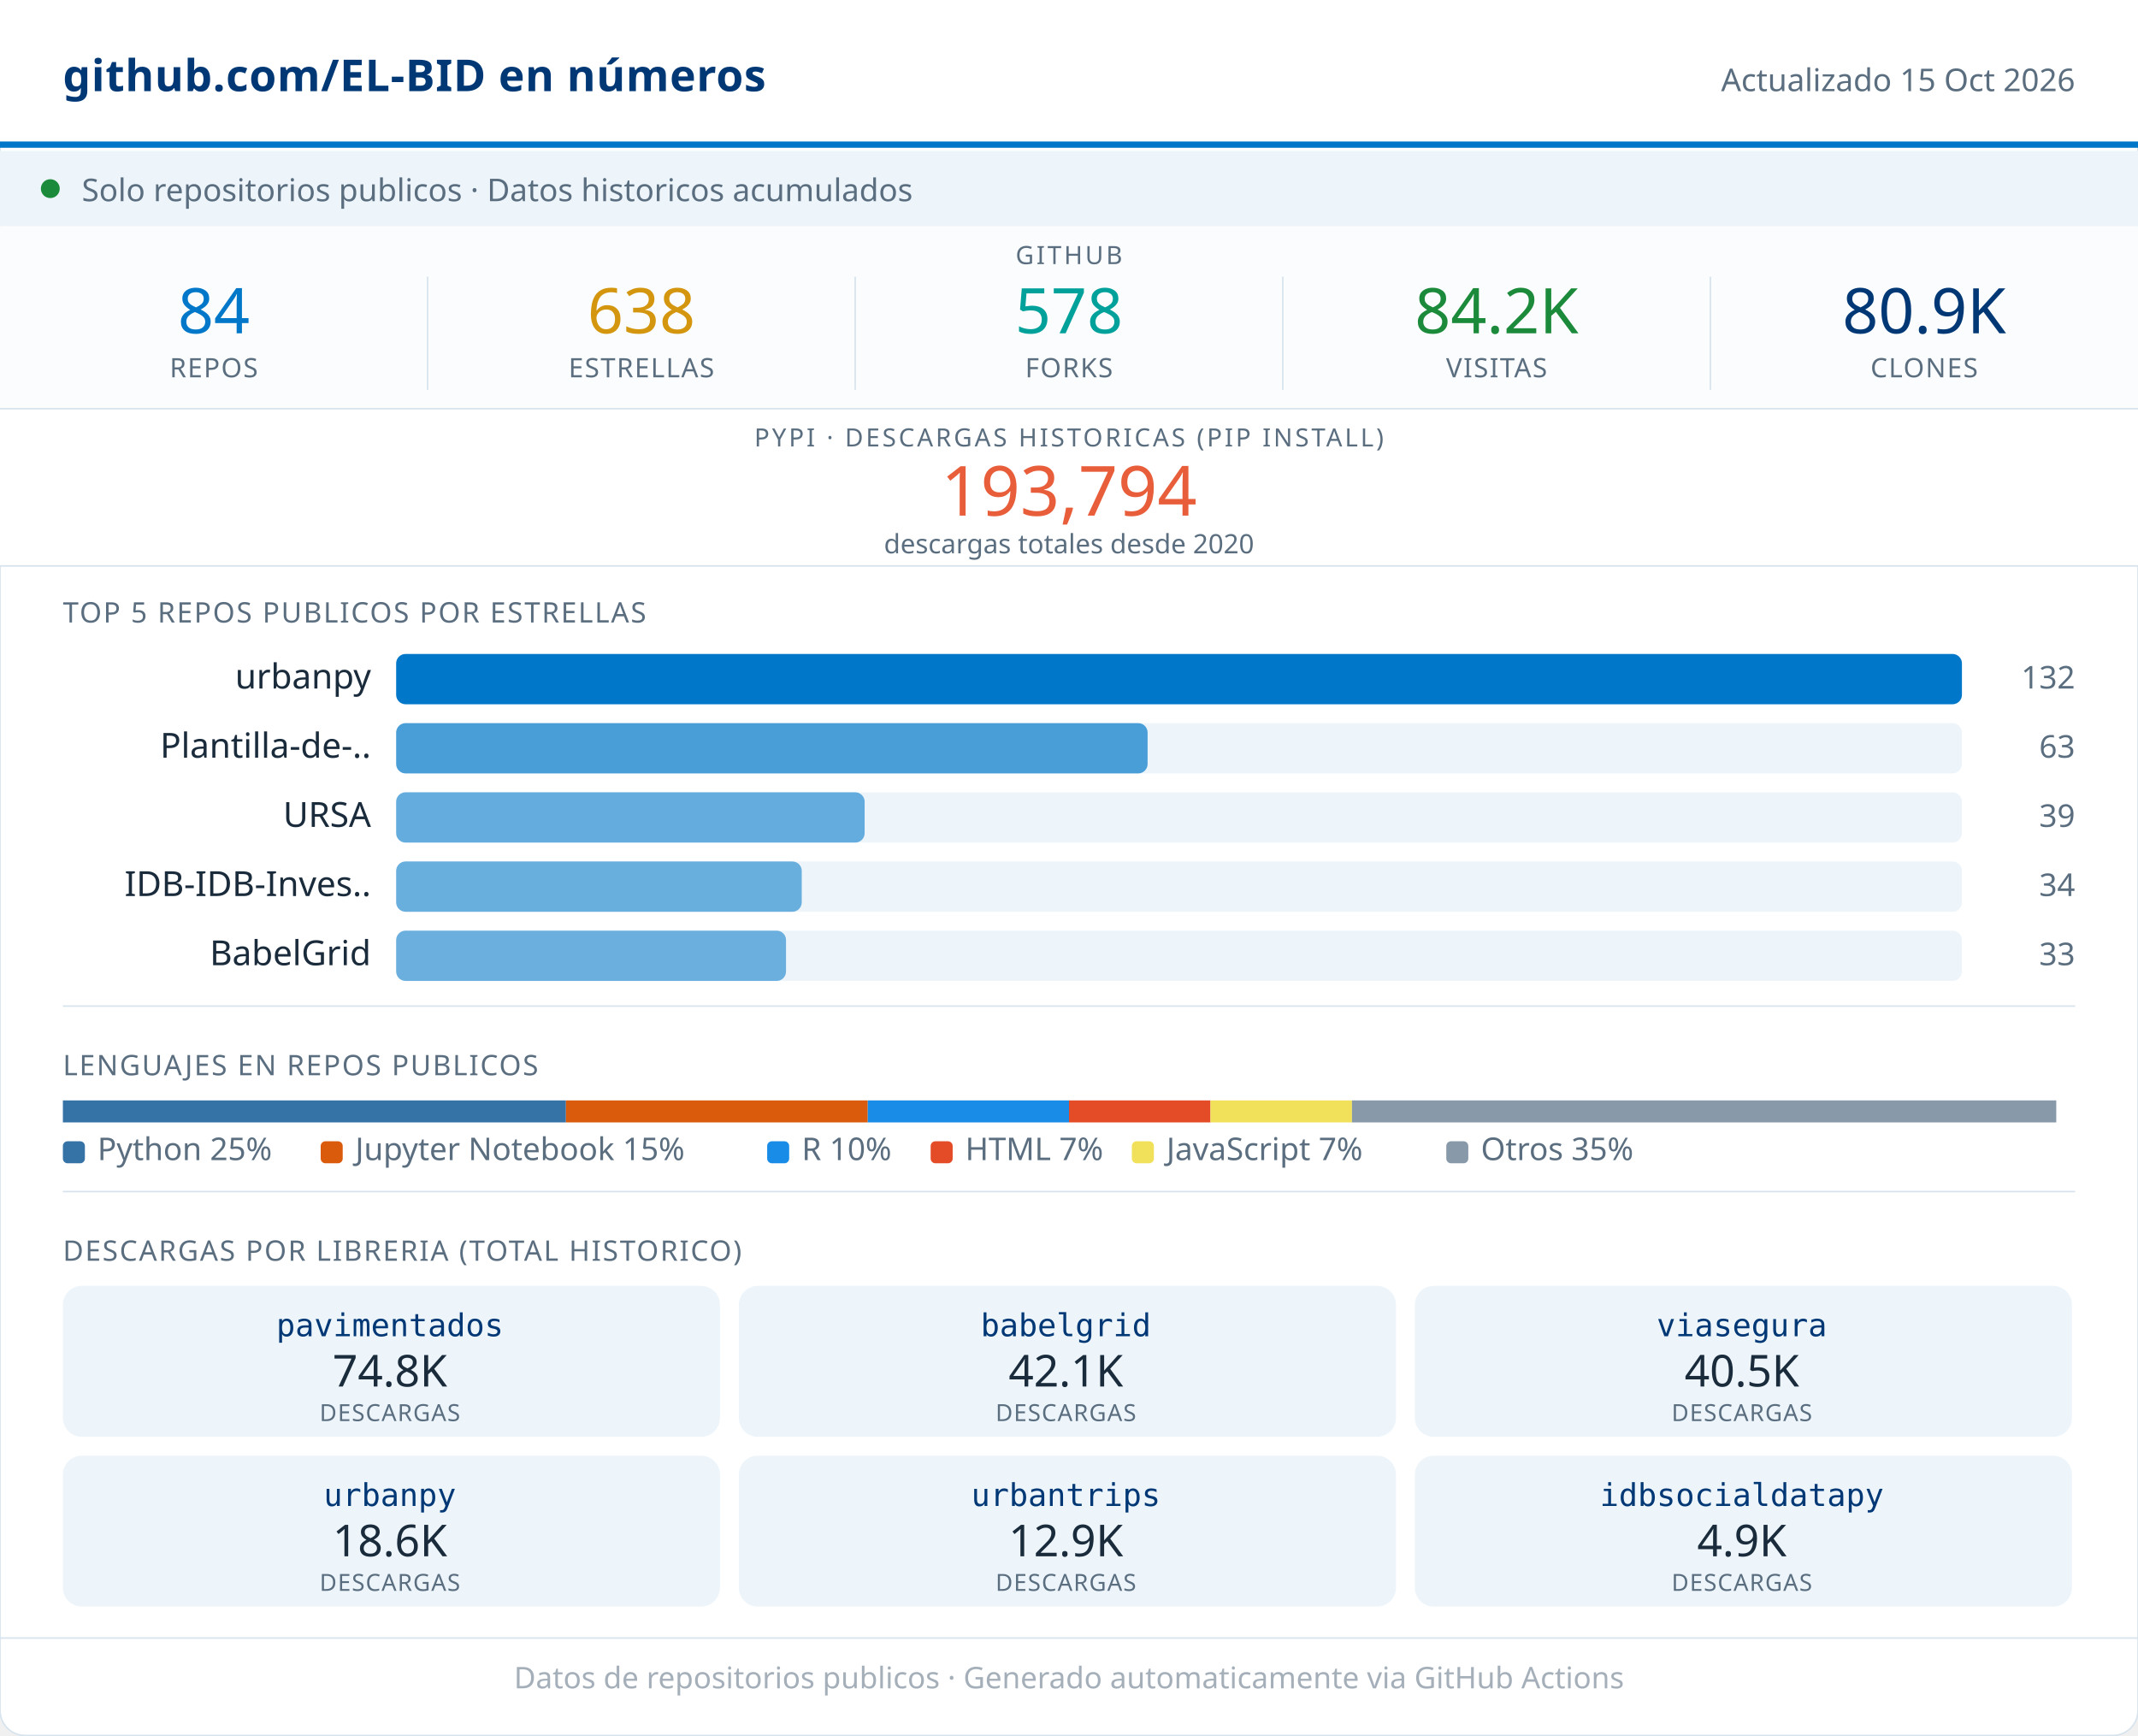
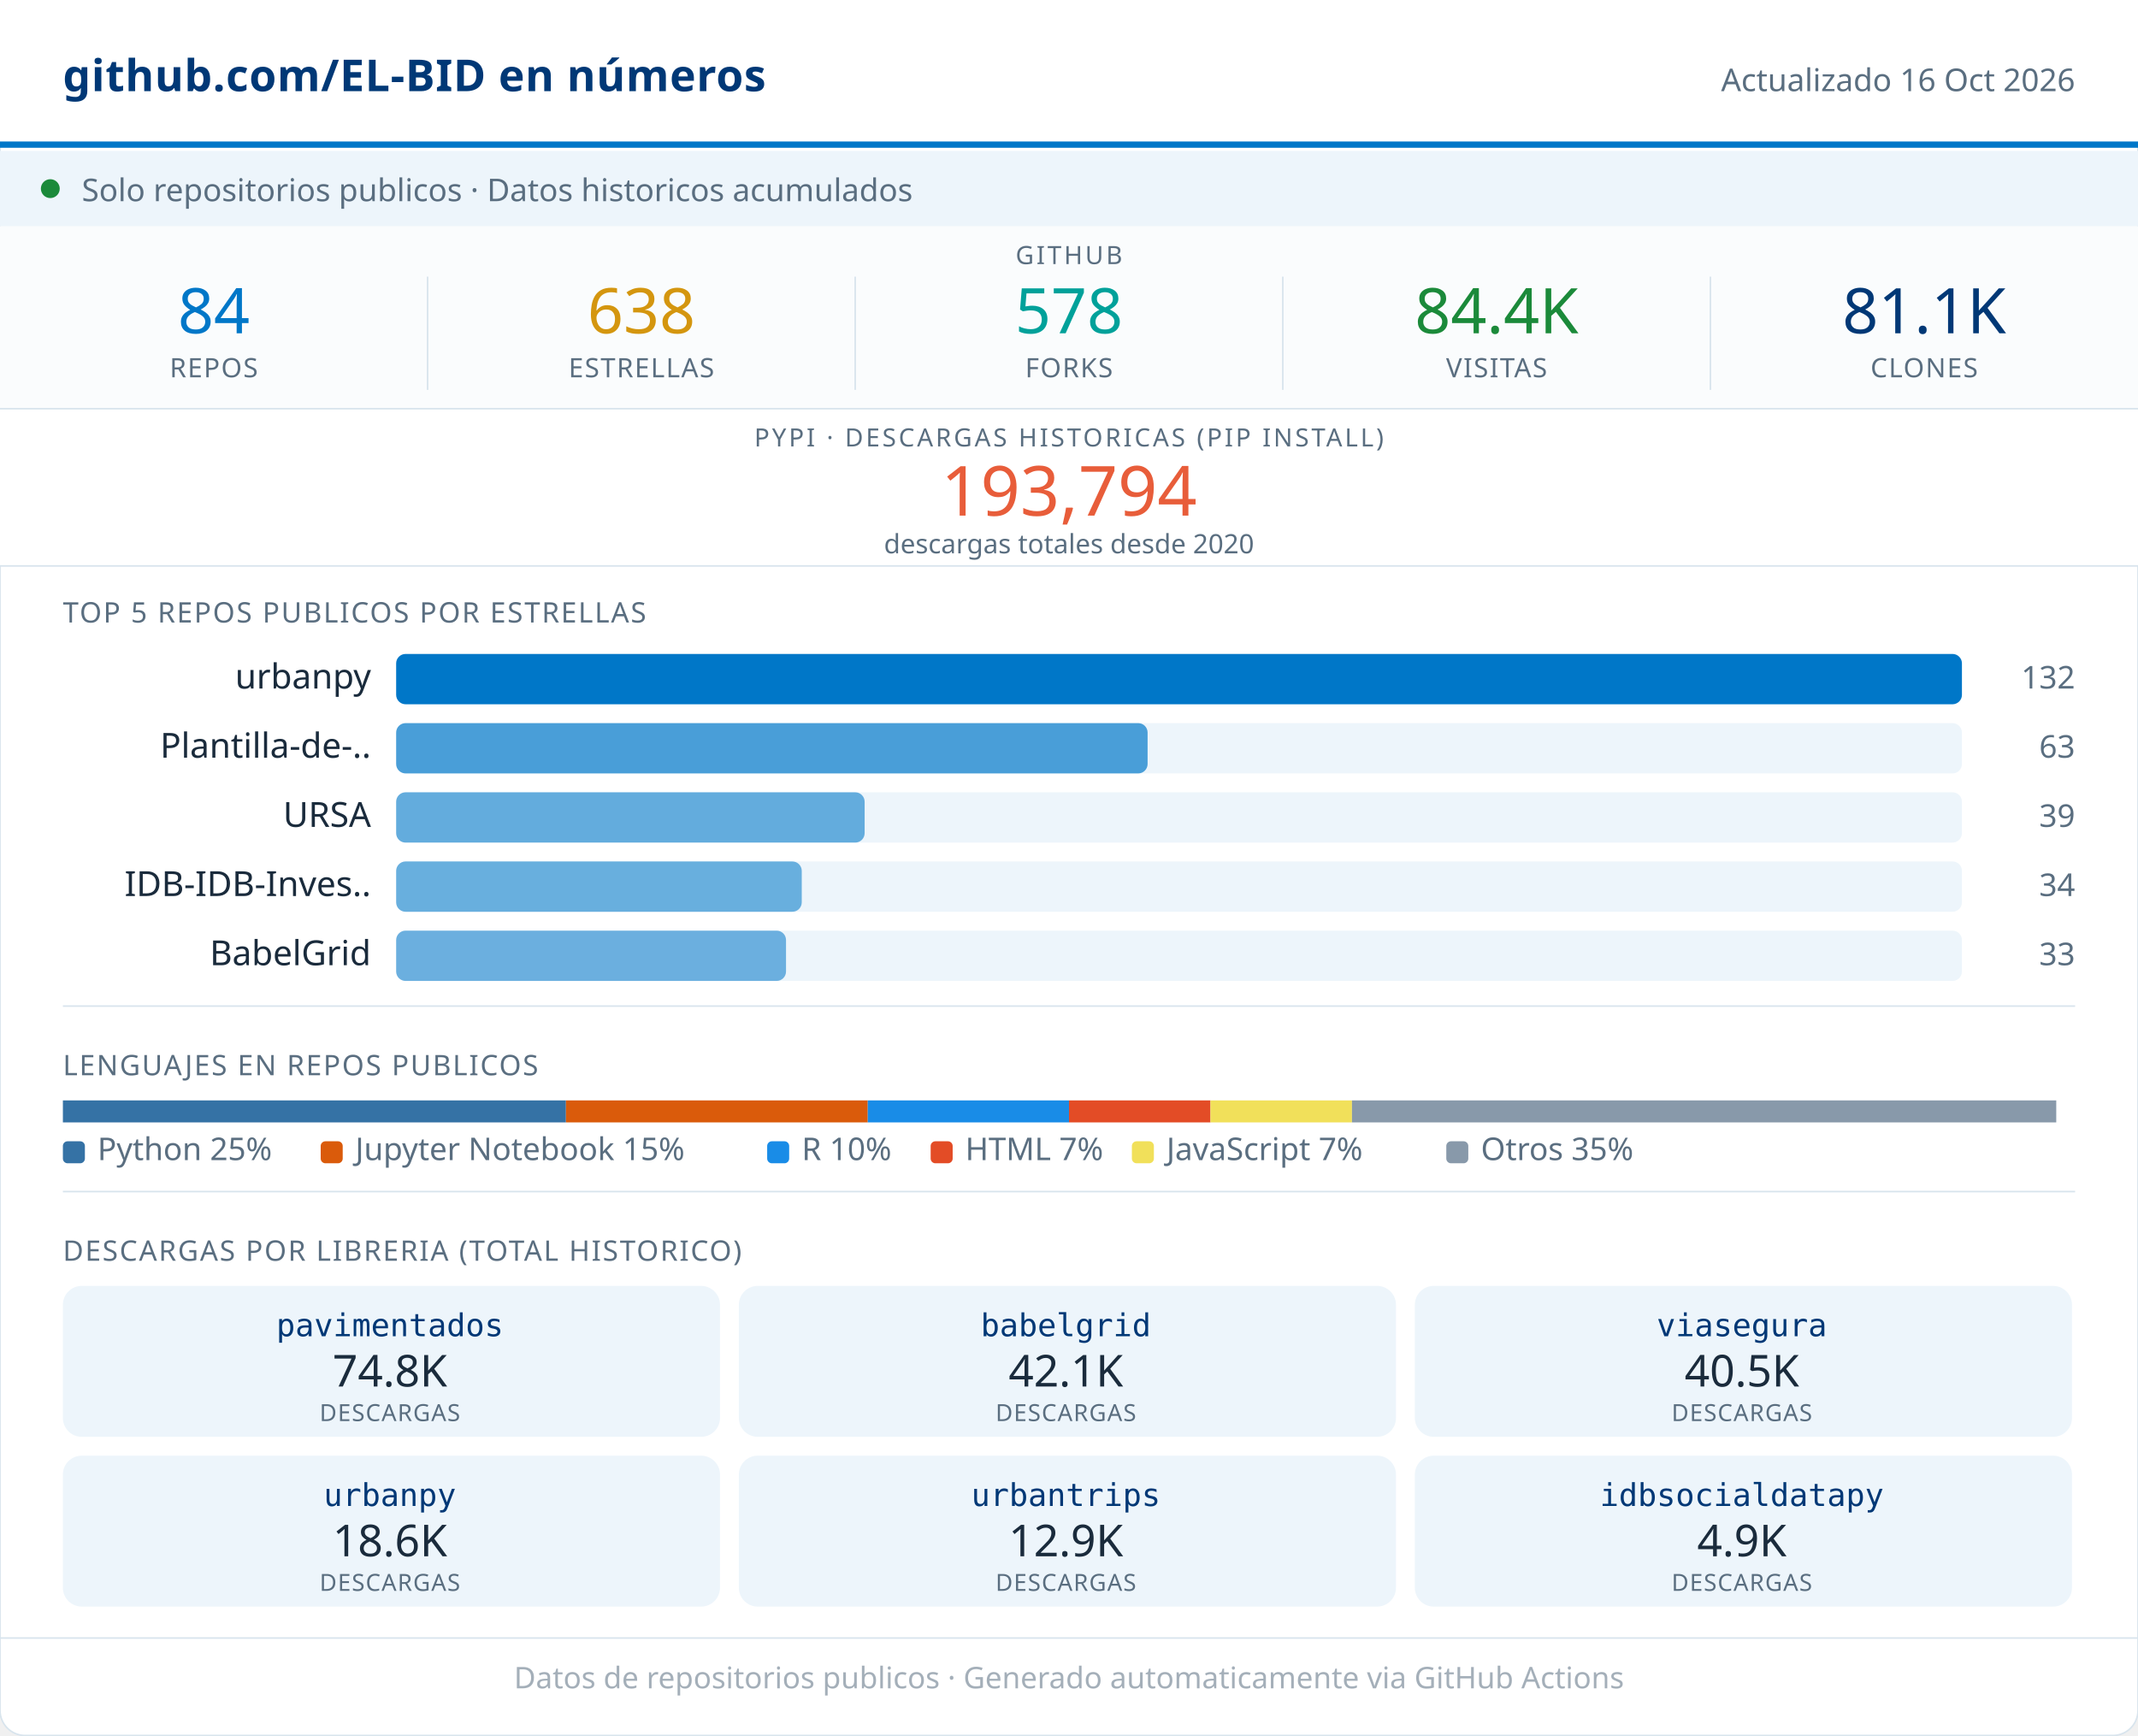
<svg xmlns="http://www.w3.org/2000/svg" width="680" viewBox="0 0 680 552" role="img">
  <rect width="680" height="552" rx="8" fill="#FFFFFF" stroke="#D8E4ED" stroke-width="0.5" />
  <rect x="0" y="0" width="680" height="46" fill="#FFFFFF" />
  <line x1="0" y1="46" x2="680" y2="46" stroke="#0077C8" stroke-width="2" />
  <text x="20" y="29" font-family="system-ui,sans-serif" font-size="14" font-weight="600" fill="#003876" letter-spacing="0.2">github.com/EL-BID en números</text>
-   <text x="660" y="29" font-family="system-ui,sans-serif" font-size="10" fill="#5A6E80" text-anchor="end">Actualizado 15 Oct 2026</text>
+   <text x="660" y="29" font-family="system-ui,sans-serif" font-size="10" fill="#5A6E80" text-anchor="end">Actualizado 16 Oct 2026</text>
  <rect x="0" y="48" width="680" height="24" fill="#EDF5FB" />
  <circle cx="16" cy="60" r="3" fill="#1B8A3A" />
  <text x="26" y="64" font-family="system-ui,sans-serif" font-size="10" fill="#5A6E80">Solo repositorios publicos · Datos historicos acumulados</text>
  <rect x="0" y="72" width="680" height="58" fill="#FAFCFD" />
  <text x="340" y="84" font-family="system-ui,sans-serif" font-size="8" fill="#5A6E80" text-anchor="middle" letter-spacing="0.8" font-weight="500">GITHUB</text>
  <text x="68" y="106" font-family="system-ui,sans-serif" font-size="20" font-weight="500" fill="#0077C8" text-anchor="middle">84</text>
  <text x="68" y="120" font-family="system-ui,sans-serif" font-size="8.5" fill="#5A6E80" text-anchor="middle" letter-spacing="0.4" font-weight="500">REPOS</text>
  <line x1="136" y1="88" x2="136" y2="124" stroke="#D8E4ED" stroke-width="0.5" />
  <text x="204" y="106" font-family="system-ui,sans-serif" font-size="20" font-weight="500" fill="#D4960F" text-anchor="middle">638</text>
  <text x="204" y="120" font-family="system-ui,sans-serif" font-size="8.5" fill="#5A6E80" text-anchor="middle" letter-spacing="0.4" font-weight="500">ESTRELLAS</text>
  <line x1="272" y1="88" x2="272" y2="124" stroke="#D8E4ED" stroke-width="0.5" />
  <text x="340" y="106" font-family="system-ui,sans-serif" font-size="20" font-weight="500" fill="#00A19A" text-anchor="middle">578</text>
  <text x="340" y="120" font-family="system-ui,sans-serif" font-size="8.5" fill="#5A6E80" text-anchor="middle" letter-spacing="0.4" font-weight="500">FORKS</text>
  <line x1="408" y1="88" x2="408" y2="124" stroke="#D8E4ED" stroke-width="0.5" />
-   <text x="476" y="106" font-family="system-ui,sans-serif" font-size="20" font-weight="500" fill="#1B8A3A" text-anchor="middle">84.2K</text>
+   <text x="476" y="106" font-family="system-ui,sans-serif" font-size="20" font-weight="500" fill="#1B8A3A" text-anchor="middle">84.4K</text>
  <text x="476" y="120" font-family="system-ui,sans-serif" font-size="8.5" fill="#5A6E80" text-anchor="middle" letter-spacing="0.4" font-weight="500">VISITAS</text>
  <line x1="544" y1="88" x2="544" y2="124" stroke="#D8E4ED" stroke-width="0.5" />
-   <text x="612" y="106" font-family="system-ui,sans-serif" font-size="20" font-weight="500" fill="#003876" text-anchor="middle">80.9K</text>
+   <text x="612" y="106" font-family="system-ui,sans-serif" font-size="20" font-weight="500" fill="#003876" text-anchor="middle">81.1K</text>
  <text x="612" y="120" font-family="system-ui,sans-serif" font-size="8.5" fill="#5A6E80" text-anchor="middle" letter-spacing="0.4" font-weight="500">CLONES</text>
  <rect x="0" y="130" width="680" height="50" fill="#FFFFFF" />
  <line x1="0" y1="130" x2="680" y2="130" stroke="#D8E4ED" stroke-width="0.5" />
  <text x="340" y="142" font-family="system-ui,sans-serif" font-size="8" fill="#5A6E80" text-anchor="middle" letter-spacing="0.8" font-weight="500">PYPI · DESCARGAS HISTORICAS (PIP INSTALL)</text>
  <text x="340" y="164" font-family="system-ui,sans-serif" font-size="22" font-weight="500" fill="#E85D3A" text-anchor="middle">193,794</text>
  <text x="340" y="176" font-family="system-ui,sans-serif" font-size="8.5" fill="#5A6E80" text-anchor="middle">descargas totales desde 2020</text>
  <line x1="0" y1="180" x2="680" y2="180" stroke="#D8E4ED" stroke-width="0.5" />
  <text x="20" y="198" font-family="system-ui,sans-serif" font-size="9" fill="#5A6E80" letter-spacing="0.5" font-weight="500">TOP 5 REPOS PUBLICOS POR ESTRELLAS</text>
  <text x="118" y="219" font-family="system-ui,sans-serif" font-size="11" fill="#1A2B3C" text-anchor="end">urbanpy</text>
  <rect x="126" y="208" width="498" height="16" rx="3" fill="#EDF5FB" />
  <rect x="126" y="208" width="498" height="16" rx="3" fill="#0077C8" opacity="1.00" />
  <text x="660" y="219" font-family="system-ui,sans-serif" font-size="10" fill="#5A6E80" text-anchor="end" font-weight="500">132</text>
  <text x="118" y="241" font-family="system-ui,sans-serif" font-size="11" fill="#1A2B3C" text-anchor="end">Plantilla-de-..</text>
  <rect x="126" y="230" width="498" height="16" rx="3" fill="#EDF5FB" />
  <rect x="126" y="230" width="239" height="16" rx="3" fill="#0077C8" opacity="0.69" />
  <text x="660" y="241" font-family="system-ui,sans-serif" font-size="10" fill="#5A6E80" text-anchor="end" font-weight="500">63</text>
  <text x="118" y="263" font-family="system-ui,sans-serif" font-size="11" fill="#1A2B3C" text-anchor="end">URSA</text>
  <rect x="126" y="252" width="498" height="16" rx="3" fill="#EDF5FB" />
  <rect x="126" y="252" width="149" height="16" rx="3" fill="#0077C8" opacity="0.58" />
  <text x="660" y="263" font-family="system-ui,sans-serif" font-size="10" fill="#5A6E80" text-anchor="end" font-weight="500">39</text>
  <text x="118" y="285" font-family="system-ui,sans-serif" font-size="11" fill="#1A2B3C" text-anchor="end">IDB-IDB-Inves..</text>
  <rect x="126" y="274" width="498" height="16" rx="3" fill="#EDF5FB" />
  <rect x="126" y="274" width="129" height="16" rx="3" fill="#0077C8" opacity="0.56" />
  <text x="660" y="285" font-family="system-ui,sans-serif" font-size="10" fill="#5A6E80" text-anchor="end" font-weight="500">34</text>
  <text x="118" y="307" font-family="system-ui,sans-serif" font-size="11" fill="#1A2B3C" text-anchor="end">BabelGrid</text>
  <rect x="126" y="296" width="498" height="16" rx="3" fill="#EDF5FB" />
  <rect x="126" y="296" width="124" height="16" rx="3" fill="#0077C8" opacity="0.55" />
  <text x="660" y="307" font-family="system-ui,sans-serif" font-size="10" fill="#5A6E80" text-anchor="end" font-weight="500">33</text>
  <line x1="20" y1="320" x2="660" y2="320" stroke="#D8E4ED" stroke-width="0.5" />
  <text x="20" y="342" font-family="system-ui,sans-serif" font-size="9" fill="#5A6E80" letter-spacing="0.5" font-weight="500">LENGUAJES EN REPOS PUBLICOS</text>
  <rect x="20" y="350" width="160" height="7" fill="#3572A5" />
  <rect x="180" y="350" width="96" height="7" fill="#DA5B0B" />
  <rect x="276" y="350" width="64" height="7" fill="#198CE7" />
  <rect x="340" y="350" width="45" height="7" fill="#e34c26" />
  <rect x="385" y="350" width="45" height="7" fill="#f1e05a" />
  <rect x="430" y="350" width="224" height="7" fill="#8899AA" />
  <rect x="20" y="363" width="7" height="7" rx="1.5" fill="#3572A5" />
  <text x="31" y="369" font-family="system-ui,sans-serif" font-size="10" fill="#5A6E80">Python 25%</text>
  <rect x="102" y="363" width="7" height="7" rx="1.5" fill="#DA5B0B" />
  <text x="113" y="369" font-family="system-ui,sans-serif" font-size="10" fill="#5A6E80">Jupyter Notebook 15%</text>
  <rect x="244" y="363" width="7" height="7" rx="1.5" fill="#198CE7" />
  <text x="255" y="369" font-family="system-ui,sans-serif" font-size="10" fill="#5A6E80">R 10%</text>
  <rect x="296" y="363" width="7" height="7" rx="1.5" fill="#e34c26" />
  <text x="307" y="369" font-family="system-ui,sans-serif" font-size="10" fill="#5A6E80">HTML 7%</text>
  <rect x="360" y="363" width="7" height="7" rx="1.5" fill="#f1e05a" />
  <text x="371" y="369" font-family="system-ui,sans-serif" font-size="10" fill="#5A6E80">JavaScript 7%</text>
  <rect x="460" y="363" width="7" height="7" rx="1.5" fill="#8899AA" />
  <text x="471" y="369" font-family="system-ui,sans-serif" font-size="10" fill="#5A6E80">Otros 35%</text>
  <line x1="20" y1="379" x2="660" y2="379" stroke="#D8E4ED" stroke-width="0.5" />
  <text x="20" y="401" font-family="system-ui,sans-serif" font-size="9" fill="#5A6E80" letter-spacing="0.5" font-weight="500">DESCARGAS POR LIBRERIA (TOTAL HISTORICO)</text>
  <rect x="20" y="409" width="209" height="48" rx="6" fill="#EDF5FB" />
  <text x="124" y="425" font-family="monospace" font-size="10" font-weight="500" fill="#003876" text-anchor="middle">pavimentados</text>
  <text x="124" y="441" font-family="system-ui,sans-serif" font-size="14" font-weight="500" fill="#1A2B3C" text-anchor="middle">74.8K</text>
  <text x="124" y="452" font-family="system-ui,sans-serif" font-size="7.5" fill="#5A6E80" text-anchor="middle" letter-spacing="0.3">DESCARGAS</text>
  <rect x="235" y="409" width="209" height="48" rx="6" fill="#EDF5FB" />
  <text x="339" y="425" font-family="monospace" font-size="10" font-weight="500" fill="#003876" text-anchor="middle">babelgrid</text>
  <text x="339" y="441" font-family="system-ui,sans-serif" font-size="14" font-weight="500" fill="#1A2B3C" text-anchor="middle">42.1K</text>
  <text x="339" y="452" font-family="system-ui,sans-serif" font-size="7.5" fill="#5A6E80" text-anchor="middle" letter-spacing="0.3">DESCARGAS</text>
  <rect x="450" y="409" width="209" height="48" rx="6" fill="#EDF5FB" />
  <text x="554" y="425" font-family="monospace" font-size="10" font-weight="500" fill="#003876" text-anchor="middle">viasegura</text>
  <text x="554" y="441" font-family="system-ui,sans-serif" font-size="14" font-weight="500" fill="#1A2B3C" text-anchor="middle">40.5K</text>
  <text x="554" y="452" font-family="system-ui,sans-serif" font-size="7.5" fill="#5A6E80" text-anchor="middle" letter-spacing="0.3">DESCARGAS</text>
  <rect x="20" y="463" width="209" height="48" rx="6" fill="#EDF5FB" />
  <text x="124" y="479" font-family="monospace" font-size="10" font-weight="500" fill="#003876" text-anchor="middle">urbanpy</text>
  <text x="124" y="495" font-family="system-ui,sans-serif" font-size="14" font-weight="500" fill="#1A2B3C" text-anchor="middle">18.6K</text>
  <text x="124" y="506" font-family="system-ui,sans-serif" font-size="7.5" fill="#5A6E80" text-anchor="middle" letter-spacing="0.3">DESCARGAS</text>
  <rect x="235" y="463" width="209" height="48" rx="6" fill="#EDF5FB" />
  <text x="339" y="479" font-family="monospace" font-size="10" font-weight="500" fill="#003876" text-anchor="middle">urbantrips</text>
  <text x="339" y="495" font-family="system-ui,sans-serif" font-size="14" font-weight="500" fill="#1A2B3C" text-anchor="middle">12.9K</text>
  <text x="339" y="506" font-family="system-ui,sans-serif" font-size="7.5" fill="#5A6E80" text-anchor="middle" letter-spacing="0.3">DESCARGAS</text>
  <rect x="450" y="463" width="209" height="48" rx="6" fill="#EDF5FB" />
  <text x="554" y="479" font-family="monospace" font-size="10" font-weight="500" fill="#003876" text-anchor="middle">idbsocialdatapy</text>
  <text x="554" y="495" font-family="system-ui,sans-serif" font-size="14" font-weight="500" fill="#1A2B3C" text-anchor="middle">4.9K</text>
  <text x="554" y="506" font-family="system-ui,sans-serif" font-size="7.5" fill="#5A6E80" text-anchor="middle" letter-spacing="0.3">DESCARGAS</text>
  <line x1="0" y1="521" x2="680" y2="521" stroke="#D8E4ED" stroke-width="0.5" />
  <text x="340" y="537" font-family="system-ui,sans-serif" font-size="9.5" fill="#5A6E80" text-anchor="middle" opacity="0.55">Datos de repositorios publicos · Generado automaticamente via GitHub Actions</text>
</svg>
